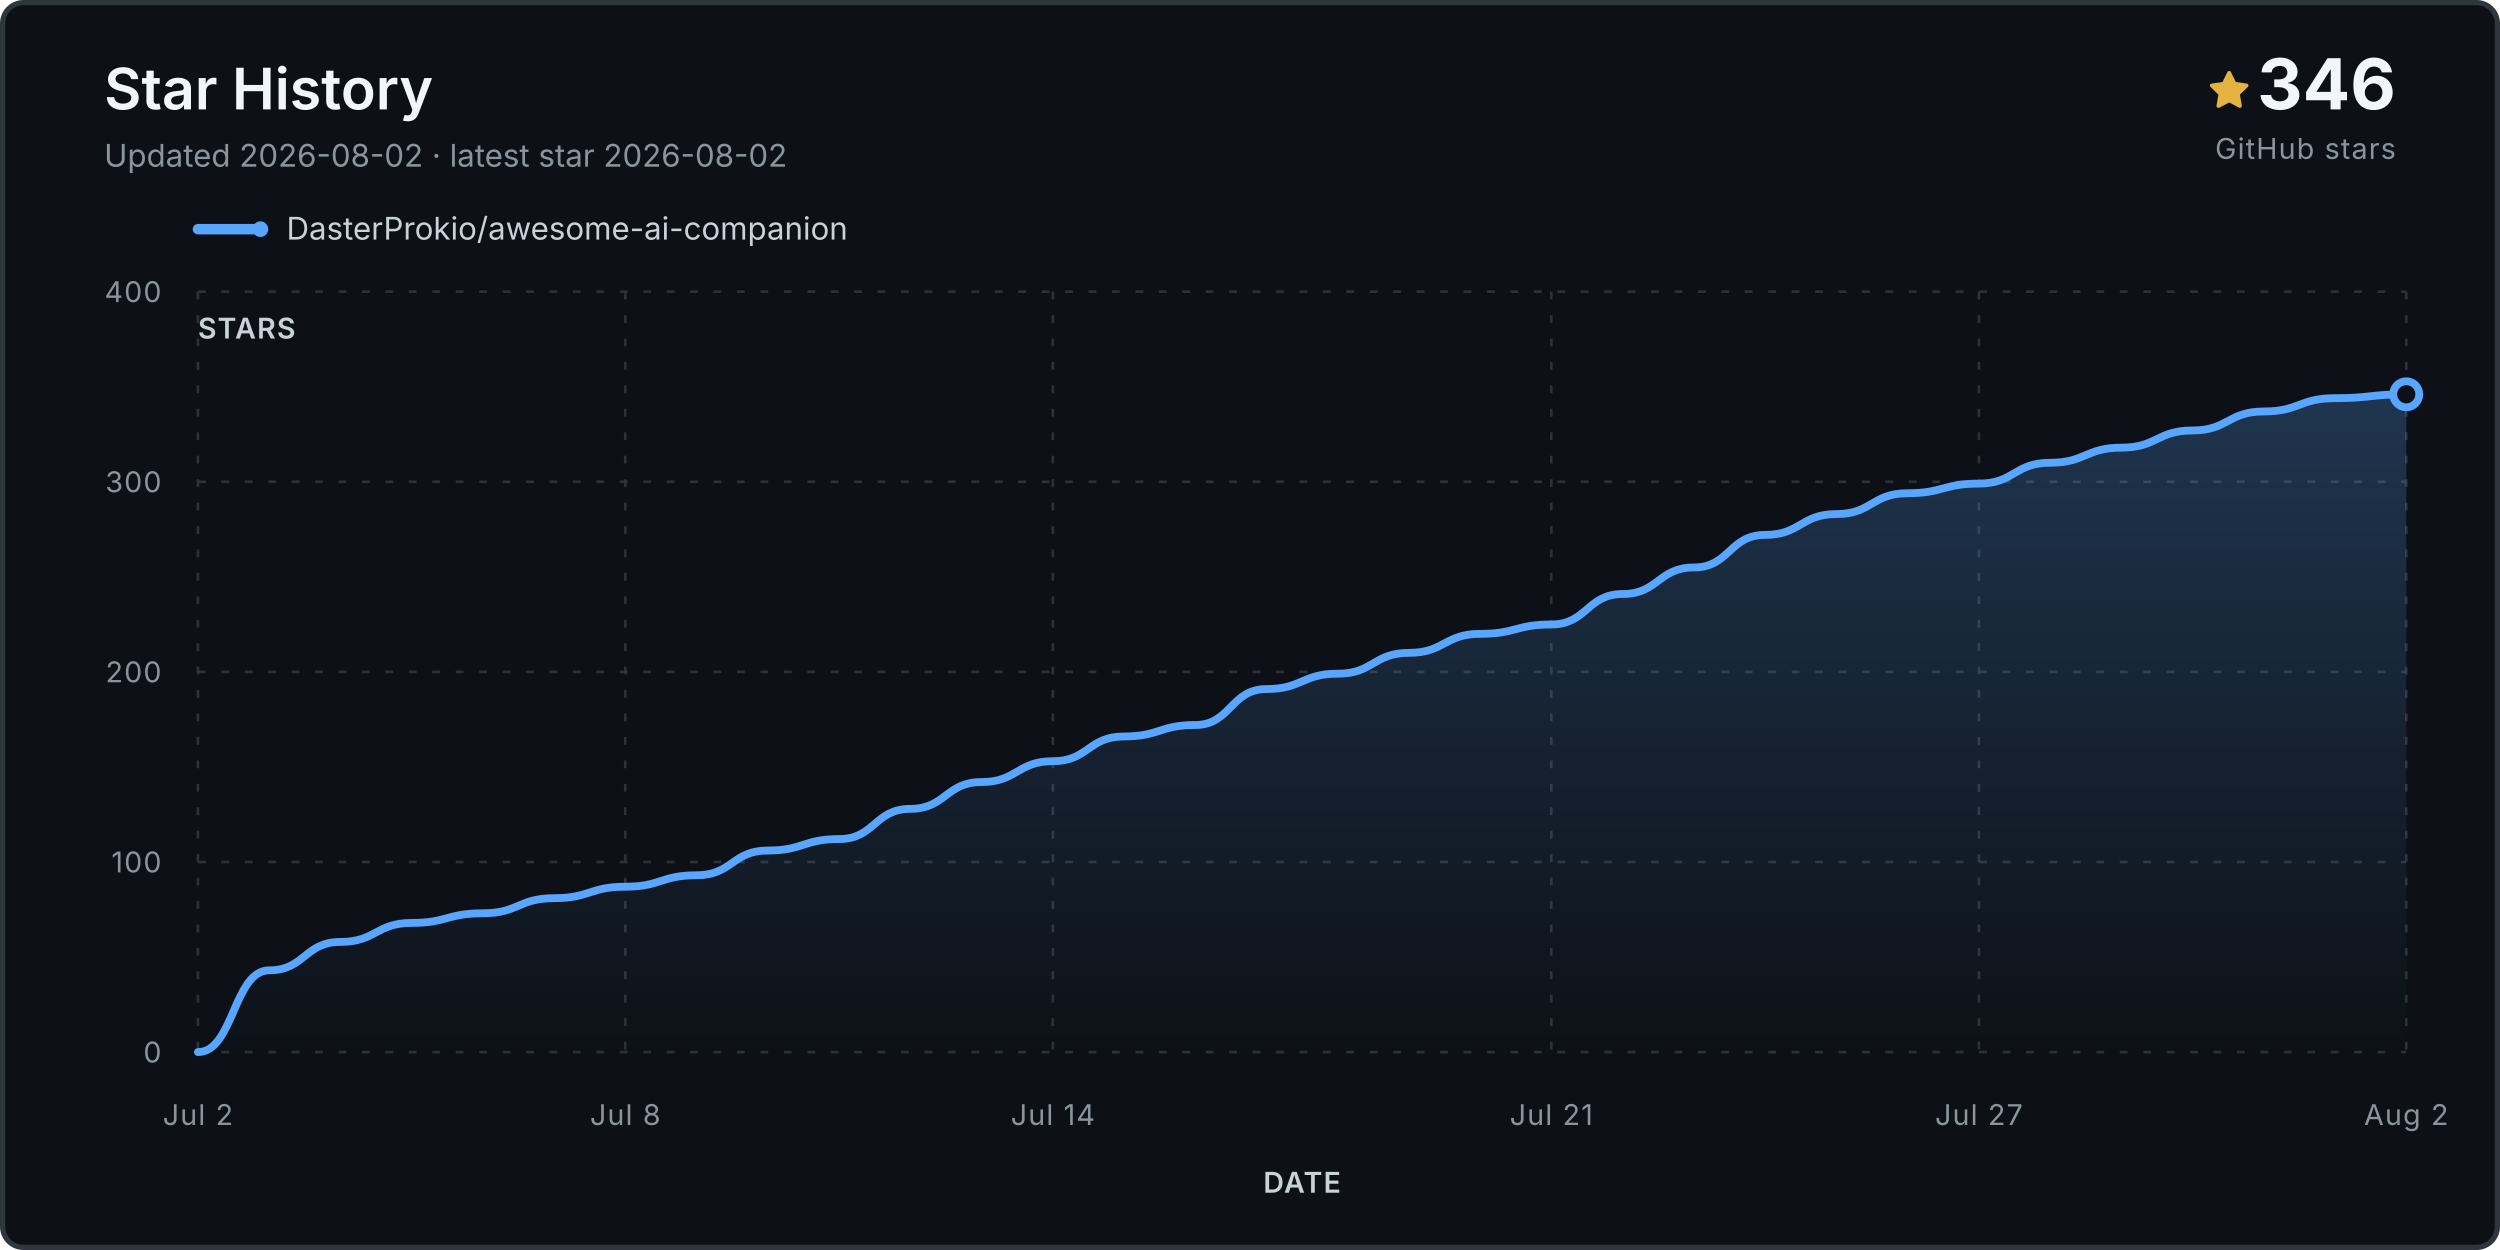
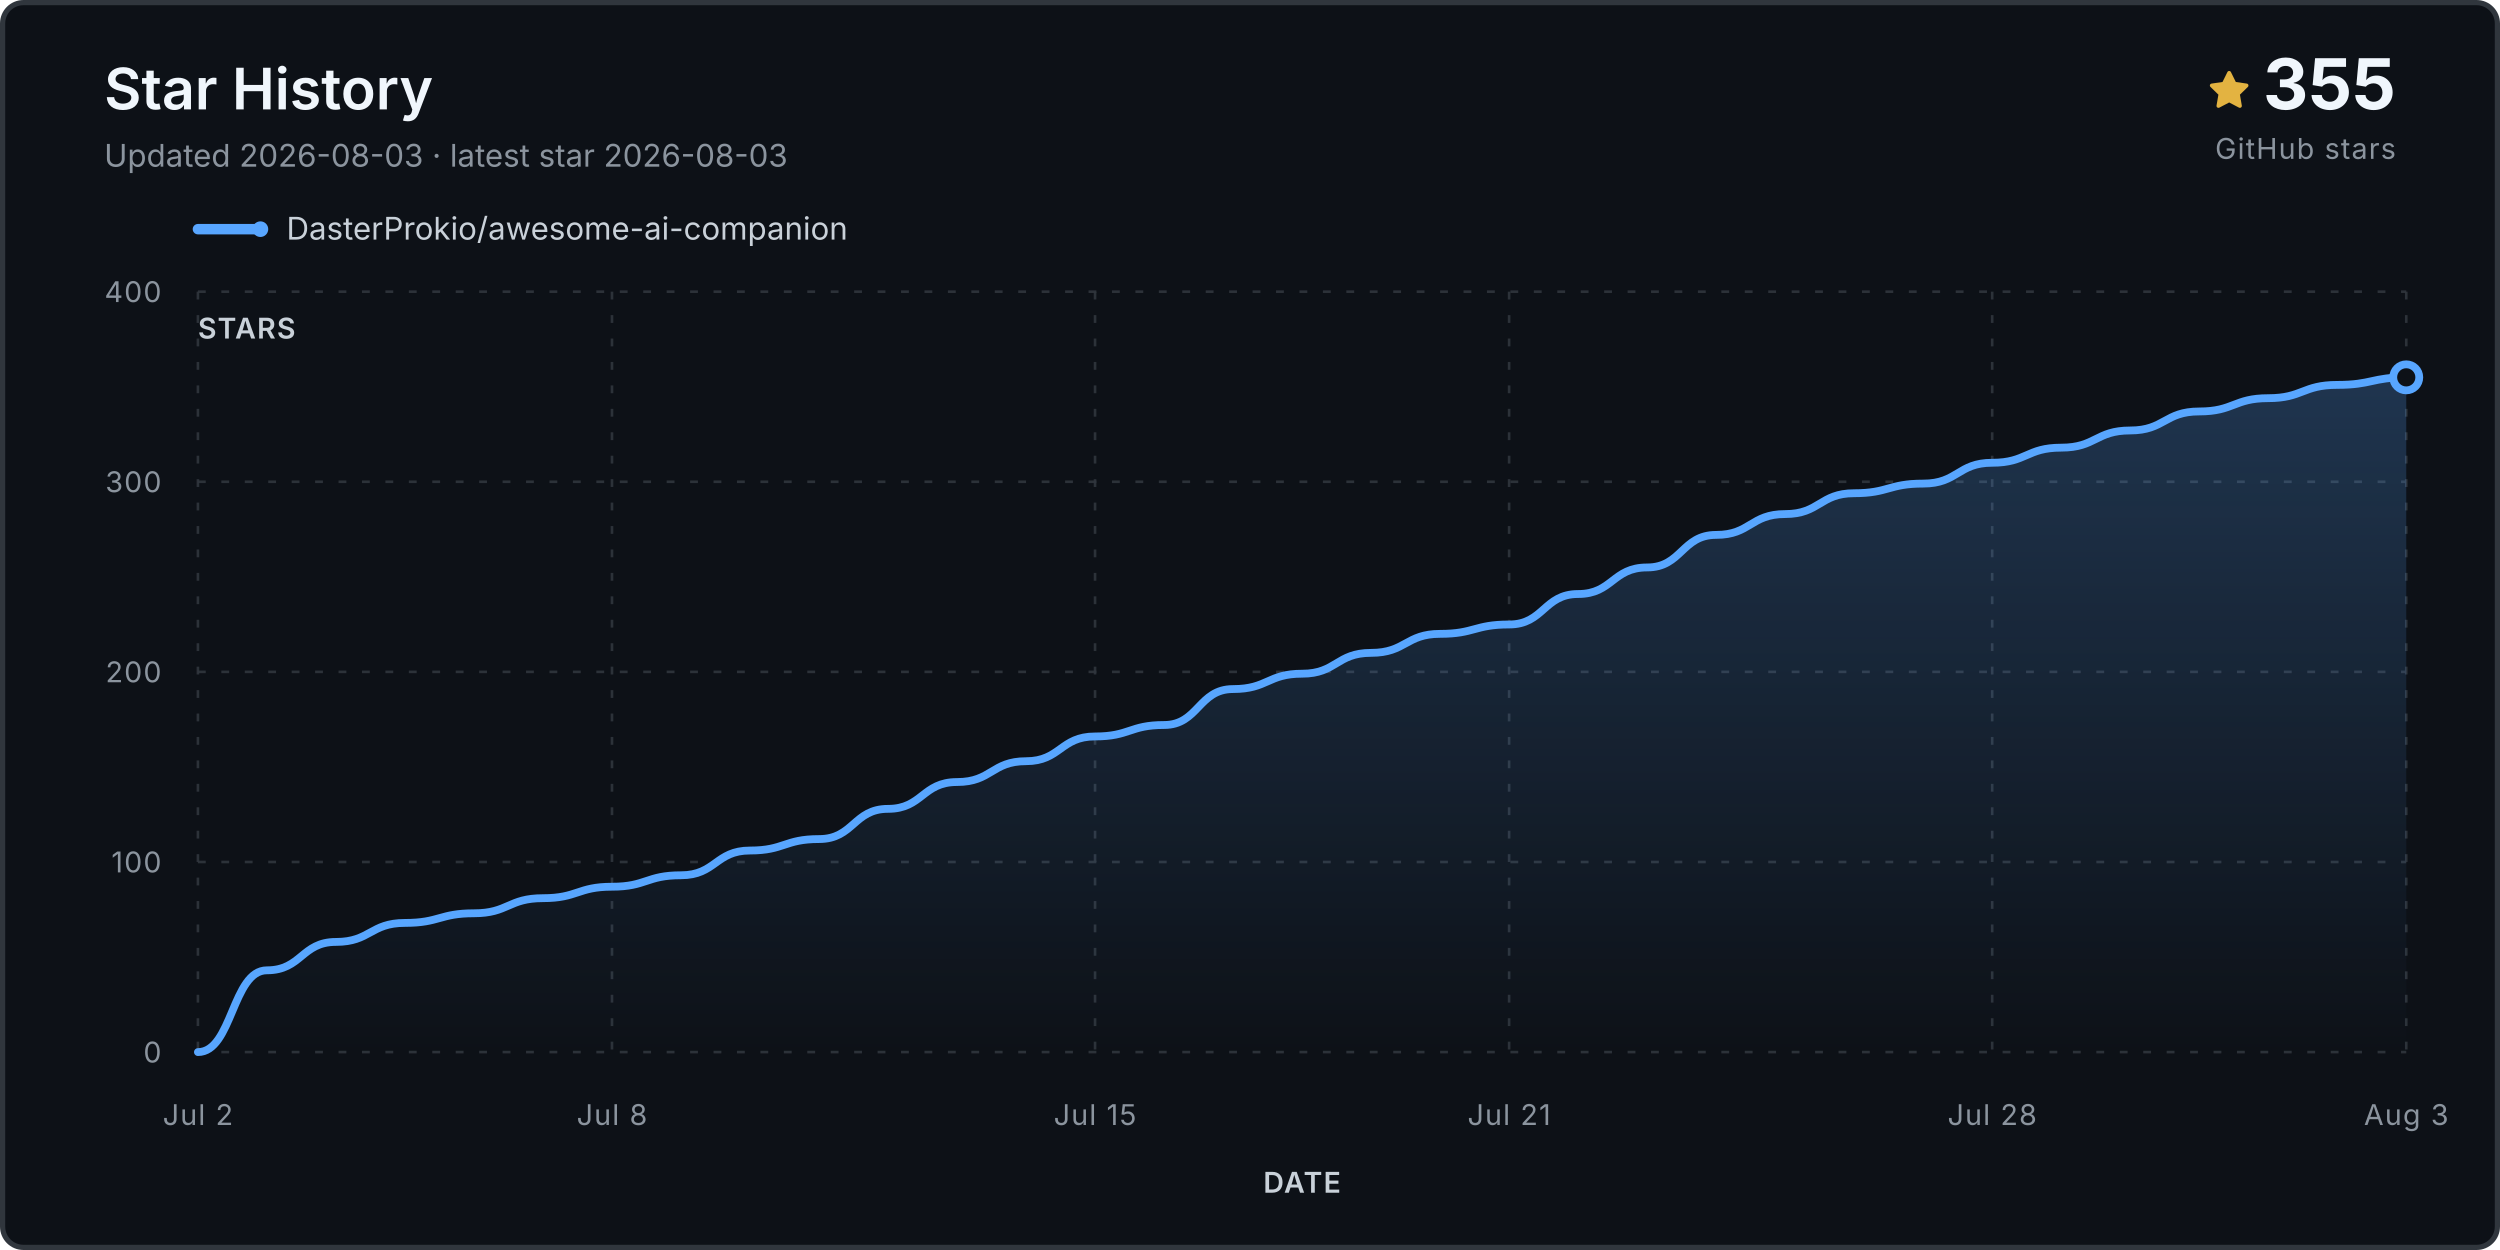
<svg xmlns="http://www.w3.org/2000/svg" viewBox="0 0 960 480" role="img" aria-labelledby="title desc">
  <defs>
    <linearGradient id="fill" x1="0" y1="0" x2="0" y2="1">
      <stop stop-color="#58a6ff" stop-opacity=".24" />
      <stop offset="1" stop-color="#58a6ff" stop-opacity="0" />
    </linearGradient>
  </defs>
  <rect x="1" y="1" width="958" height="478" rx="8" fill="#0d1117" stroke="#30363d" stroke-width="2" />
  <text x="40" y="42" class="title">Star History</text>
-   <text x="40" y="64" class="subtitle">Updated 2026-08-02 · latest star 2026-08-02</text>
+   <text x="40" y="64" class="subtitle">Updated 2026-08-03 · latest star 2026-08-03</text>
  <g transform="translate(848 27)">
    <path d="M8 .25a.75.75 0 0 1 .673.418l1.882 3.815 4.21.612a.75.75 0 0 1 .416 1.279l-3.046 2.97.719 4.193a.75.75 0 0 1-1.088.79L8 12.347l-3.766 1.98a.75.75 0 0 1-1.088-.79l.72-4.194L.818 6.374a.75.75 0 0 1 .416-1.28l4.21-.611L7.327.668A.75.75 0 0 1 8 .25Z" fill="#e3b341" />
  </g>
-   <text x="920" y="42" text-anchor="end" class="count">346</text>
+   <text x="920" y="42" text-anchor="end" class="count">355</text>
  <text x="920" y="61" text-anchor="end" class="count-label">GitHub stars</text>
  <g transform="translate(76 88)">
    <line x1="0" y1="0" x2="24" y2="0" stroke="#58a6ff" stroke-width="4" stroke-linecap="round" />
    <circle cx="24" cy="0" r="3" fill="#58a6ff" />
    <text x="34" y="4" class="legend">DasterProkio/awesome-ai-companion</text>
  </g>
  <g class="grid">
    <line x1="76" y1="404.0" x2="924" y2="404.0" />
    <text x="62" y="408.0" text-anchor="end" class="axis">0</text>
    <line x1="76" y1="331.0" x2="924" y2="331.0" />
    <text x="62" y="335.0" text-anchor="end" class="axis">100</text>
    <line x1="76" y1="258.0" x2="924" y2="258.0" />
    <text x="62" y="262.0" text-anchor="end" class="axis">200</text>
    <line x1="76" y1="185.0" x2="924" y2="185.0" />
    <text x="62" y="189.0" text-anchor="end" class="axis">300</text>
    <line x1="76" y1="112.0" x2="924" y2="112.0" />
    <text x="62" y="116.0" text-anchor="end" class="axis">400</text>
    <line x1="76.0" y1="112" x2="76.0" y2="404" />
    <text x="76.0" y="432" text-anchor="middle" class="axis">Jul 2</text>
-     <line x1="240.1" y1="112" x2="240.1" y2="404" />
-     <text x="240.1" y="432" text-anchor="middle" class="axis">Jul 8</text>
-     <line x1="404.3" y1="112" x2="404.3" y2="404" />
-     <text x="404.3" y="432" text-anchor="middle" class="axis">Jul 14</text>
-     <line x1="595.7" y1="112" x2="595.7" y2="404" />
-     <text x="595.7" y="432" text-anchor="middle" class="axis">Jul 21</text>
-     <line x1="759.9" y1="112" x2="759.9" y2="404" />
-     <text x="759.9" y="432" text-anchor="middle" class="axis">Jul 27</text>
+     <line x1="235.0" y1="112" x2="235.0" y2="404" />
+     <text x="235.0" y="432" text-anchor="middle" class="axis">Jul 8</text>
+     <line x1="420.5" y1="112" x2="420.5" y2="404" />
+     <text x="420.5" y="432" text-anchor="middle" class="axis">Jul 15</text>
+     <line x1="579.5" y1="112" x2="579.5" y2="404" />
+     <text x="579.5" y="432" text-anchor="middle" class="axis">Jul 21</text>
+     <line x1="765.0" y1="112" x2="765.0" y2="404" />
+     <text x="765.0" y="432" text-anchor="middle" class="axis">Jul 28</text>
    <line x1="924.0" y1="112" x2="924.0" y2="404" />
-     <text x="924.0" y="432" text-anchor="middle" class="axis">Aug 2</text>
+     <text x="924.0" y="432" text-anchor="middle" class="axis">Aug 3</text>
  </g>
-   <path d="M 76.0 404.0 L 76.0 404.0 C 89.7 404.0, 89.7 372.6, 103.4 372.6 C 117.0 372.6, 117.0 361.7, 130.7 361.7 C 144.4 361.7, 144.4 354.4, 158.1 354.4 C 171.7 354.4, 171.7 350.7, 185.4 350.7 C 199.1 350.7, 199.1 344.9, 212.8 344.9 C 226.5 344.9, 226.5 340.5, 240.1 340.5 C 253.8 340.5, 253.8 336.1, 267.5 336.1 C 281.2 336.1, 281.2 326.6, 294.8 326.6 C 308.5 326.6, 308.5 322.2, 322.2 322.2 C 335.9 322.2, 335.9 310.6, 349.5 310.6 C 363.2 310.6, 363.2 300.3, 376.9 300.3 C 390.6 300.3, 390.6 292.3, 404.3 292.3 C 417.9 292.3, 417.9 282.8, 431.6 282.8 C 445.3 282.8, 445.3 278.4, 459.0 278.4 C 472.6 278.4, 472.6 264.6, 486.3 264.6 C 500.0 264.6, 500.0 258.7, 513.7 258.7 C 527.4 258.7, 527.4 250.7, 541.0 250.7 C 554.7 250.7, 554.7 243.4, 568.4 243.4 C 582.1 243.4, 582.1 239.8, 595.7 239.8 C 609.4 239.8, 609.4 228.1, 623.1 228.1 C 636.8 228.1, 636.8 217.9, 650.5 217.9 C 664.1 217.9, 664.1 205.4, 677.8 205.4 C 691.5 205.4, 691.5 197.4, 705.2 197.4 C 718.8 197.4, 718.8 189.4, 732.5 189.4 C 746.2 189.4, 746.2 185.7, 759.9 185.7 C 773.5 185.7, 773.5 177.7, 787.2 177.7 C 800.9 177.7, 800.9 171.9, 814.6 171.9 C 828.3 171.9, 828.3 165.3, 841.9 165.3 C 855.6 165.3, 855.6 158.0, 869.3 158.0 C 883.0 158.0, 883.0 152.9, 896.6 152.9 C 910.3 152.9, 910.3 151.4, 924.0 151.4 L 924.0 404.0 Z" fill="url(#fill)" />
-   <path d="M 76.0 404.0 C 89.7 404.0, 89.7 372.6, 103.4 372.6 C 117.0 372.6, 117.0 361.7, 130.7 361.7 C 144.4 361.7, 144.4 354.4, 158.1 354.4 C 171.7 354.4, 171.7 350.7, 185.4 350.7 C 199.1 350.7, 199.1 344.9, 212.8 344.9 C 226.5 344.9, 226.5 340.5, 240.1 340.5 C 253.8 340.5, 253.8 336.1, 267.5 336.1 C 281.2 336.1, 281.2 326.6, 294.8 326.6 C 308.5 326.6, 308.5 322.2, 322.2 322.2 C 335.9 322.2, 335.9 310.6, 349.5 310.6 C 363.2 310.6, 363.2 300.3, 376.9 300.3 C 390.6 300.3, 390.6 292.3, 404.3 292.3 C 417.9 292.3, 417.9 282.8, 431.6 282.8 C 445.3 282.8, 445.3 278.4, 459.0 278.4 C 472.6 278.4, 472.6 264.6, 486.3 264.6 C 500.0 264.6, 500.0 258.7, 513.7 258.7 C 527.4 258.7, 527.4 250.7, 541.0 250.7 C 554.7 250.7, 554.7 243.4, 568.4 243.4 C 582.1 243.4, 582.1 239.8, 595.7 239.8 C 609.4 239.8, 609.4 228.1, 623.1 228.1 C 636.8 228.1, 636.8 217.9, 650.5 217.9 C 664.1 217.9, 664.1 205.4, 677.8 205.4 C 691.5 205.4, 691.5 197.4, 705.2 197.4 C 718.8 197.4, 718.8 189.4, 732.5 189.4 C 746.2 189.4, 746.2 185.7, 759.9 185.7 C 773.5 185.7, 773.5 177.7, 787.2 177.7 C 800.9 177.7, 800.9 171.9, 814.6 171.9 C 828.3 171.9, 828.3 165.3, 841.9 165.3 C 855.6 165.3, 855.6 158.0, 869.3 158.0 C 883.0 158.0, 883.0 152.9, 896.6 152.9 C 910.3 152.9, 910.3 151.4, 924.0 151.4" fill="none" stroke="#58a6ff" stroke-width="3" stroke-linecap="round" stroke-linejoin="round" />
-   <circle cx="924.0" cy="151.4" r="5" fill="#0d1117" stroke="#58a6ff" stroke-width="3" />
+   <path d="M 76.0 404.0 L 76.0 404.0 C 89.2 404.0, 89.2 372.6, 102.5 372.6 C 115.8 372.6, 115.8 361.7, 129.0 361.7 C 142.2 361.7, 142.2 354.4, 155.5 354.4 C 168.8 354.4, 168.8 350.7, 182.0 350.7 C 195.2 350.7, 195.2 344.9, 208.5 344.9 C 221.8 344.9, 221.8 340.5, 235.0 340.5 C 248.2 340.5, 248.2 336.1, 261.5 336.1 C 274.8 336.1, 274.8 326.6, 288.0 326.6 C 301.2 326.6, 301.2 322.2, 314.5 322.2 C 327.8 322.2, 327.8 310.6, 341.0 310.6 C 354.2 310.6, 354.2 300.3, 367.5 300.3 C 380.8 300.3, 380.8 292.3, 394.0 292.3 C 407.2 292.3, 407.2 282.8, 420.5 282.8 C 433.8 282.8, 433.8 278.4, 447.0 278.4 C 460.2 278.4, 460.2 264.6, 473.5 264.6 C 486.8 264.6, 486.8 258.7, 500.0 258.7 C 513.2 258.7, 513.2 250.7, 526.5 250.7 C 539.8 250.7, 539.8 243.4, 553.0 243.4 C 566.2 243.4, 566.2 239.8, 579.5 239.8 C 592.8 239.8, 592.8 228.1, 606.0 228.1 C 619.2 228.1, 619.2 217.9, 632.5 217.9 C 645.8 217.9, 645.8 205.4, 659.0 205.4 C 672.2 205.4, 672.2 197.4, 685.5 197.4 C 698.8 197.4, 698.8 189.4, 712.0 189.4 C 725.2 189.4, 725.2 185.7, 738.5 185.7 C 751.8 185.7, 751.8 177.7, 765.0 177.7 C 778.2 177.7, 778.2 171.9, 791.5 171.9 C 804.8 171.9, 804.8 165.3, 818.0 165.3 C 831.2 165.3, 831.2 158.0, 844.5 158.0 C 857.8 158.0, 857.8 152.9, 871.0 152.9 C 884.2 152.9, 884.2 147.8, 897.5 147.8 C 910.8 147.8, 910.8 144.9, 924.0 144.9 L 924.0 404.0 Z" fill="url(#fill)" />
+   <path d="M 76.0 404.0 C 89.2 404.0, 89.2 372.6, 102.5 372.6 C 115.8 372.6, 115.8 361.7, 129.0 361.7 C 142.2 361.7, 142.2 354.4, 155.5 354.4 C 168.8 354.4, 168.8 350.7, 182.0 350.7 C 195.2 350.7, 195.2 344.9, 208.5 344.9 C 221.8 344.9, 221.8 340.5, 235.0 340.5 C 248.2 340.5, 248.2 336.1, 261.5 336.1 C 274.8 336.1, 274.8 326.6, 288.0 326.6 C 301.2 326.6, 301.2 322.2, 314.5 322.2 C 327.8 322.2, 327.8 310.6, 341.0 310.6 C 354.2 310.6, 354.2 300.3, 367.5 300.3 C 380.8 300.3, 380.8 292.3, 394.0 292.3 C 407.2 292.3, 407.2 282.8, 420.5 282.8 C 433.8 282.8, 433.8 278.4, 447.0 278.4 C 460.2 278.4, 460.2 264.6, 473.5 264.6 C 486.8 264.6, 486.8 258.7, 500.0 258.7 C 513.2 258.7, 513.2 250.7, 526.5 250.7 C 539.8 250.7, 539.8 243.4, 553.0 243.4 C 566.2 243.4, 566.2 239.8, 579.5 239.8 C 592.8 239.8, 592.8 228.1, 606.0 228.1 C 619.2 228.1, 619.2 217.9, 632.5 217.9 C 645.8 217.9, 645.8 205.4, 659.0 205.4 C 672.2 205.4, 672.2 197.4, 685.5 197.4 C 698.8 197.4, 698.8 189.4, 712.0 189.4 C 725.2 189.4, 725.2 185.7, 738.5 185.7 C 751.8 185.7, 751.8 177.7, 765.0 177.7 C 778.2 177.7, 778.2 171.9, 791.5 171.9 C 804.8 171.9, 804.8 165.3, 818.0 165.3 C 831.2 165.3, 831.2 158.0, 844.5 158.0 C 857.8 158.0, 857.8 152.9, 871.0 152.9 C 884.2 152.9, 884.2 147.8, 897.5 147.8 C 910.8 147.8, 910.8 144.9, 924.0 144.9" fill="none" stroke="#58a6ff" stroke-width="3" stroke-linecap="round" stroke-linejoin="round" />
+   <circle cx="924.0" cy="144.9" r="5" fill="#0d1117" stroke="#58a6ff" stroke-width="3" />
  <text x="76" y="130" class="axis-title">STARS</text>
  <text x="500.0" y="458" text-anchor="middle" class="axis-title">DATE</text>
  <style>.title{font:600 22px -apple-system,BlinkMacSystemFont,'Segoe UI',sans-serif;fill:#f0f6fc}.subtitle,.footer{font:12px -apple-system,BlinkMacSystemFont,'Segoe UI',sans-serif;fill:#8b949e}.legend{font:12px -apple-system,BlinkMacSystemFont,'Segoe UI',sans-serif;fill:#c9d1d9}.count{font:700 27px -apple-system,BlinkMacSystemFont,'Segoe UI',sans-serif;fill:#f0f6fc}.count-label,.axis,.axis-title{font:11px -apple-system,BlinkMacSystemFont,'Segoe UI',sans-serif;fill:#8b949e;letter-spacing:.04em}.axis-title{font-weight:600;fill:#c9d1d9}.grid line{stroke:#30363d;stroke-opacity:.9;stroke-dasharray:3 6}</style>
</svg>
